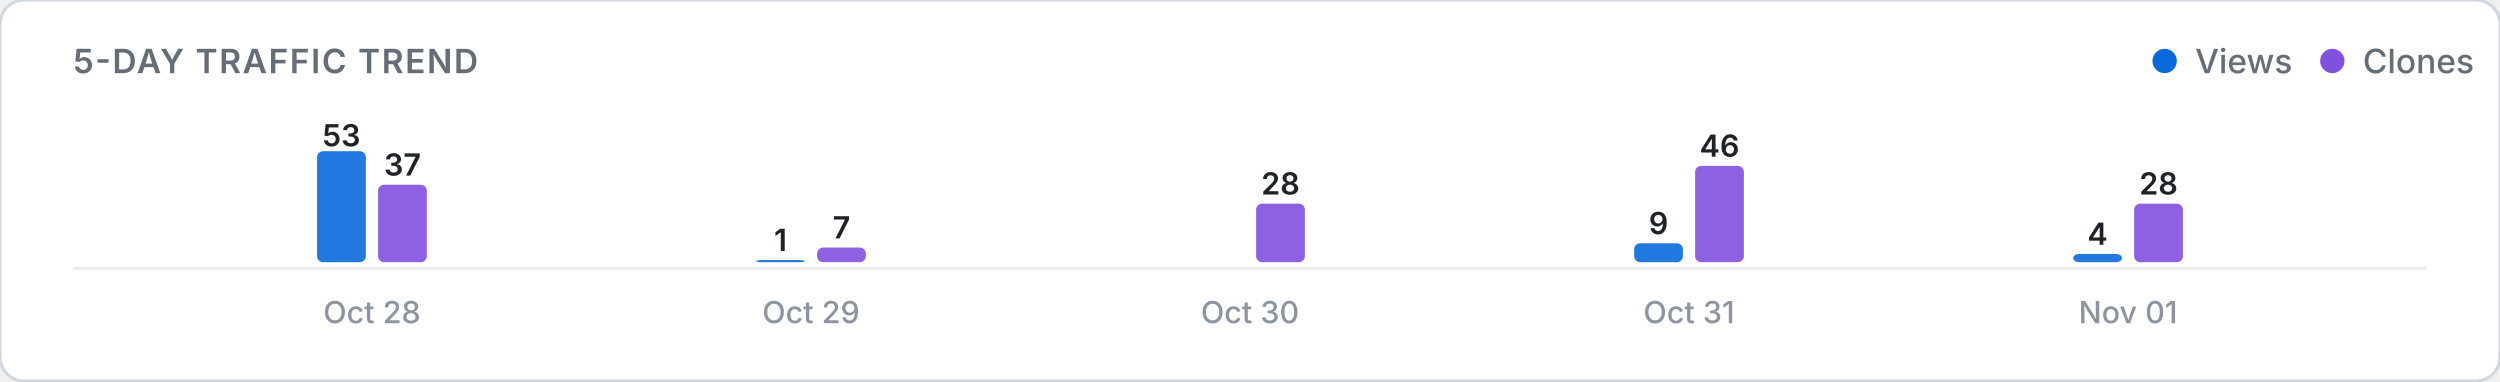
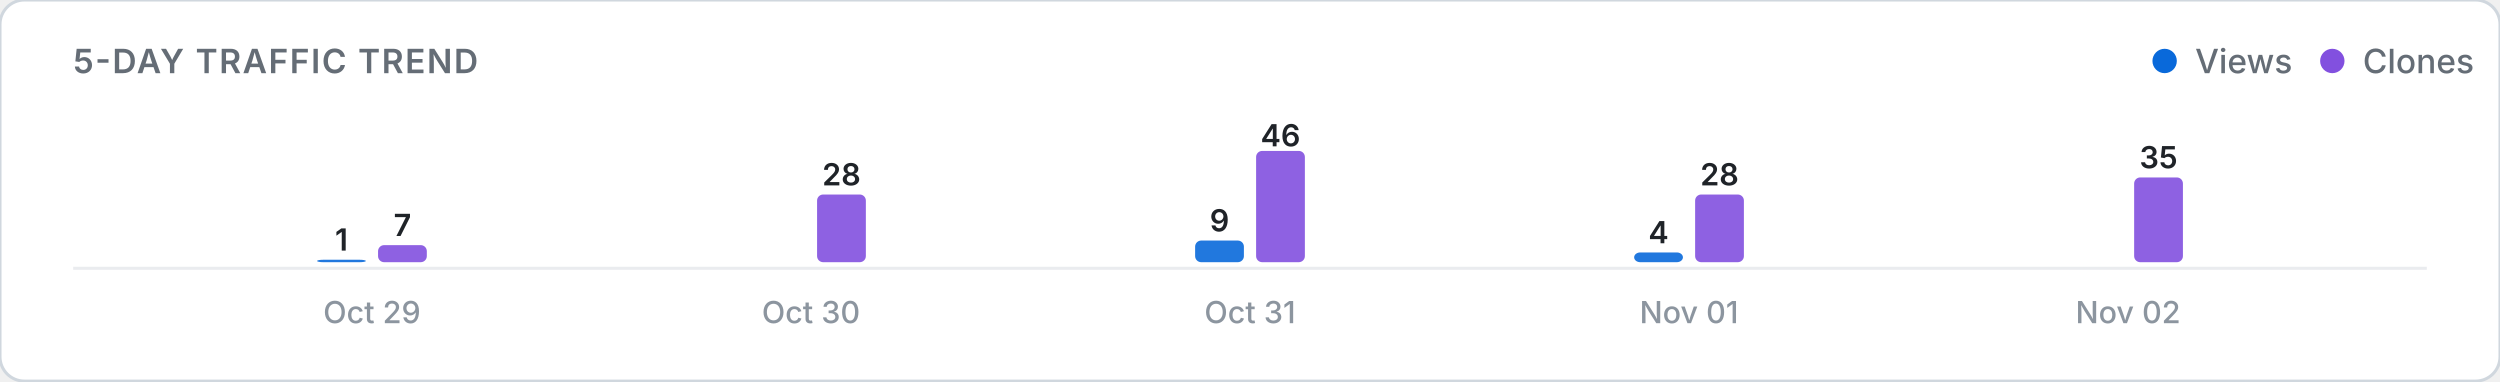
<svg xmlns="http://www.w3.org/2000/svg" viewBox="0 0 820 125" width="100%" height="auto">
  <defs>
    <style>
      .card-bg { fill: #ffffff; stroke: #d0d7de; stroke-width: 1; }
      .title-text { font: 600 11px -apple-system, BlinkMacSystemFont, "Segoe UI", Inter, Roboto, sans-serif; fill: #656d76; letter-spacing: 0.5px; }
      .legend-text { font: 500 11px -apple-system, BlinkMacSystemFont, "Segoe UI", Inter, Roboto, sans-serif; fill: #656d76; }
      .axis-label { font: 500 10px -apple-system, BlinkMacSystemFont, "Segoe UI", Inter, Roboto, sans-serif; fill: #8c959f; }
      .count-label { font: 600 10px -apple-system, BlinkMacSystemFont, "Segoe UI", Inter, Roboto, sans-serif; fill: #1f2328; }
      .empty-text { font: 400 11px -apple-system, BlinkMacSystemFont, "Segoe UI", Inter, Roboto, sans-serif; fill: #8c959f; }
      .baseline { stroke: #eaecef; stroke-width: 1; }
      @media (prefers-color-scheme: dark) {
        .card-bg { fill: #0d1117; stroke: #30363d; }
        .title-text { fill: #8b949e; }
        .legend-text { fill: #8b949e; }
        .axis-label { fill: #6e7681; }
        .count-label { fill: #f0f6fc; }
        .empty-text { fill: #6e7681; }
        .baseline { stroke: #21262d; }
      }
    </style>
  </defs>
  <rect width="820" height="125" rx="8" class="card-bg" />
  <text x="24" y="24" class="title-text">5-DAY TRAFFIC TREND</text>
  <g>
    <circle cx="710" cy="20" r="4" fill="#0969da" />
    <text x="720" y="24" class="legend-text">Views</text>
    <circle cx="765" cy="20" r="4" fill="#8250df" />
    <text x="775" y="24" class="legend-text">Clones</text>
  </g>
  <line x1="24" y1="88" x2="796" y2="88" class="baseline" />
  <g>
-     <rect x="104.0" y="49.6" width="16.0" height="36.4" rx="2" fill="#0969da" opacity="0.9" />
-     <text x="112.0" y="48.0" class="count-label" text-anchor="middle">53</text>
-     <rect x="124.0" y="60.6" width="16.0" height="25.4" rx="2" fill="#8250df" opacity="0.9" />
-     <text x="132.0" y="57.6" class="count-label" text-anchor="middle">37</text>
-     <text x="122.0" y="106" class="axis-label" text-anchor="middle">Oct 28</text>
-     <rect x="248.0" y="85.3" width="16.0" height="0.7" rx="2" fill="#0969da" opacity="0.9" />
-     <text x="256.0" y="82.3" class="count-label" text-anchor="middle">1</text>
-     <rect x="268.0" y="81.2" width="16.0" height="4.8" rx="2" fill="#8250df" opacity="0.9" />
-     <text x="276.0" y="78.2" class="count-label" text-anchor="middle">7</text>
-     <text x="266.0" y="106" class="axis-label" text-anchor="middle">Oct 29</text>
-     <rect x="392.0" y="86.0" width="16.0" height="0.0" rx="2" fill="#0969da" opacity="0.9" />
-     <rect x="412.0" y="66.8" width="16.0" height="19.2" rx="2" fill="#8250df" opacity="0.9" />
-     <text x="420.0" y="63.8" class="count-label" text-anchor="middle">28</text>
-     <text x="410.0" y="106" class="axis-label" text-anchor="middle">Oct 30</text>
-     <rect x="536.0" y="79.8" width="16.0" height="6.2" rx="2" fill="#0969da" opacity="0.9" />
-     <text x="544.0" y="76.8" class="count-label" text-anchor="middle">9</text>
-     <rect x="556.0" y="54.4" width="16.0" height="31.6" rx="2" fill="#8250df" opacity="0.9" />
-     <text x="564.0" y="51.4" class="count-label" text-anchor="middle">46</text>
-     <text x="554.0" y="106" class="axis-label" text-anchor="middle">Oct 31</text>
-     <rect x="680.0" y="83.3" width="16.0" height="2.7" rx="2" fill="#0969da" opacity="0.9" />
-     <text x="688.0" y="80.3" class="count-label" text-anchor="middle">4</text>
-     <rect x="700.0" y="66.8" width="16.0" height="19.2" rx="2" fill="#8250df" opacity="0.9" />
-     <text x="708.0" y="63.8" class="count-label" text-anchor="middle">28</text>
-     <text x="698.0" y="106" class="axis-label" text-anchor="middle">Nov 01</text>
+     <rect x="104.0" y="85.2" width="16.0" height="0.8" rx="2" fill="#0969da" opacity="0.9" />
+     <text x="112.0" y="82.2" class="count-label" text-anchor="middle">1</text>
+     <rect x="124.0" y="80.4" width="16.0" height="5.6" rx="2" fill="#8250df" opacity="0.9" />
+     <text x="132.0" y="77.4" class="count-label" text-anchor="middle">7</text>
+     <text x="122.0" y="106" class="axis-label" text-anchor="middle">Oct 29</text>
+     <rect x="248.0" y="86.0" width="16.0" height="0.0" rx="2" fill="#0969da" opacity="0.9" />
+     <rect x="268.0" y="63.8" width="16.0" height="22.2" rx="2" fill="#8250df" opacity="0.9" />
+     <text x="276.0" y="60.8" class="count-label" text-anchor="middle">28</text>
+     <text x="266.0" y="106" class="axis-label" text-anchor="middle">Oct 30</text>
+     <rect x="392.0" y="78.9" width="16.0" height="7.1" rx="2" fill="#0969da" opacity="0.9" />
+     <text x="400.0" y="75.9" class="count-label" text-anchor="middle">9</text>
+     <rect x="412.0" y="49.5" width="16.0" height="36.5" rx="2" fill="#8250df" opacity="0.9" />
+     <text x="420.0" y="48.0" class="count-label" text-anchor="middle">46</text>
+     <text x="410.0" y="106" class="axis-label" text-anchor="middle">Oct 31</text>
+     <rect x="536.0" y="82.8" width="16.0" height="3.2" rx="2" fill="#0969da" opacity="0.9" />
+     <text x="544.0" y="79.8" class="count-label" text-anchor="middle">4</text>
+     <rect x="556.0" y="63.8" width="16.0" height="22.2" rx="2" fill="#8250df" opacity="0.9" />
+     <text x="564.0" y="60.8" class="count-label" text-anchor="middle">28</text>
+     <text x="554.0" y="106" class="axis-label" text-anchor="middle">Nov 01</text>
+     <rect x="680.0" y="86.0" width="16.0" height="0.0" rx="2" fill="#0969da" opacity="0.9" />
+     <rect x="700.0" y="58.2" width="16.0" height="27.8" rx="2" fill="#8250df" opacity="0.9" />
+     <text x="708.0" y="55.2" class="count-label" text-anchor="middle">35</text>
+     <text x="698.0" y="106" class="axis-label" text-anchor="middle">Nov 02</text>
  </g>
</svg>
